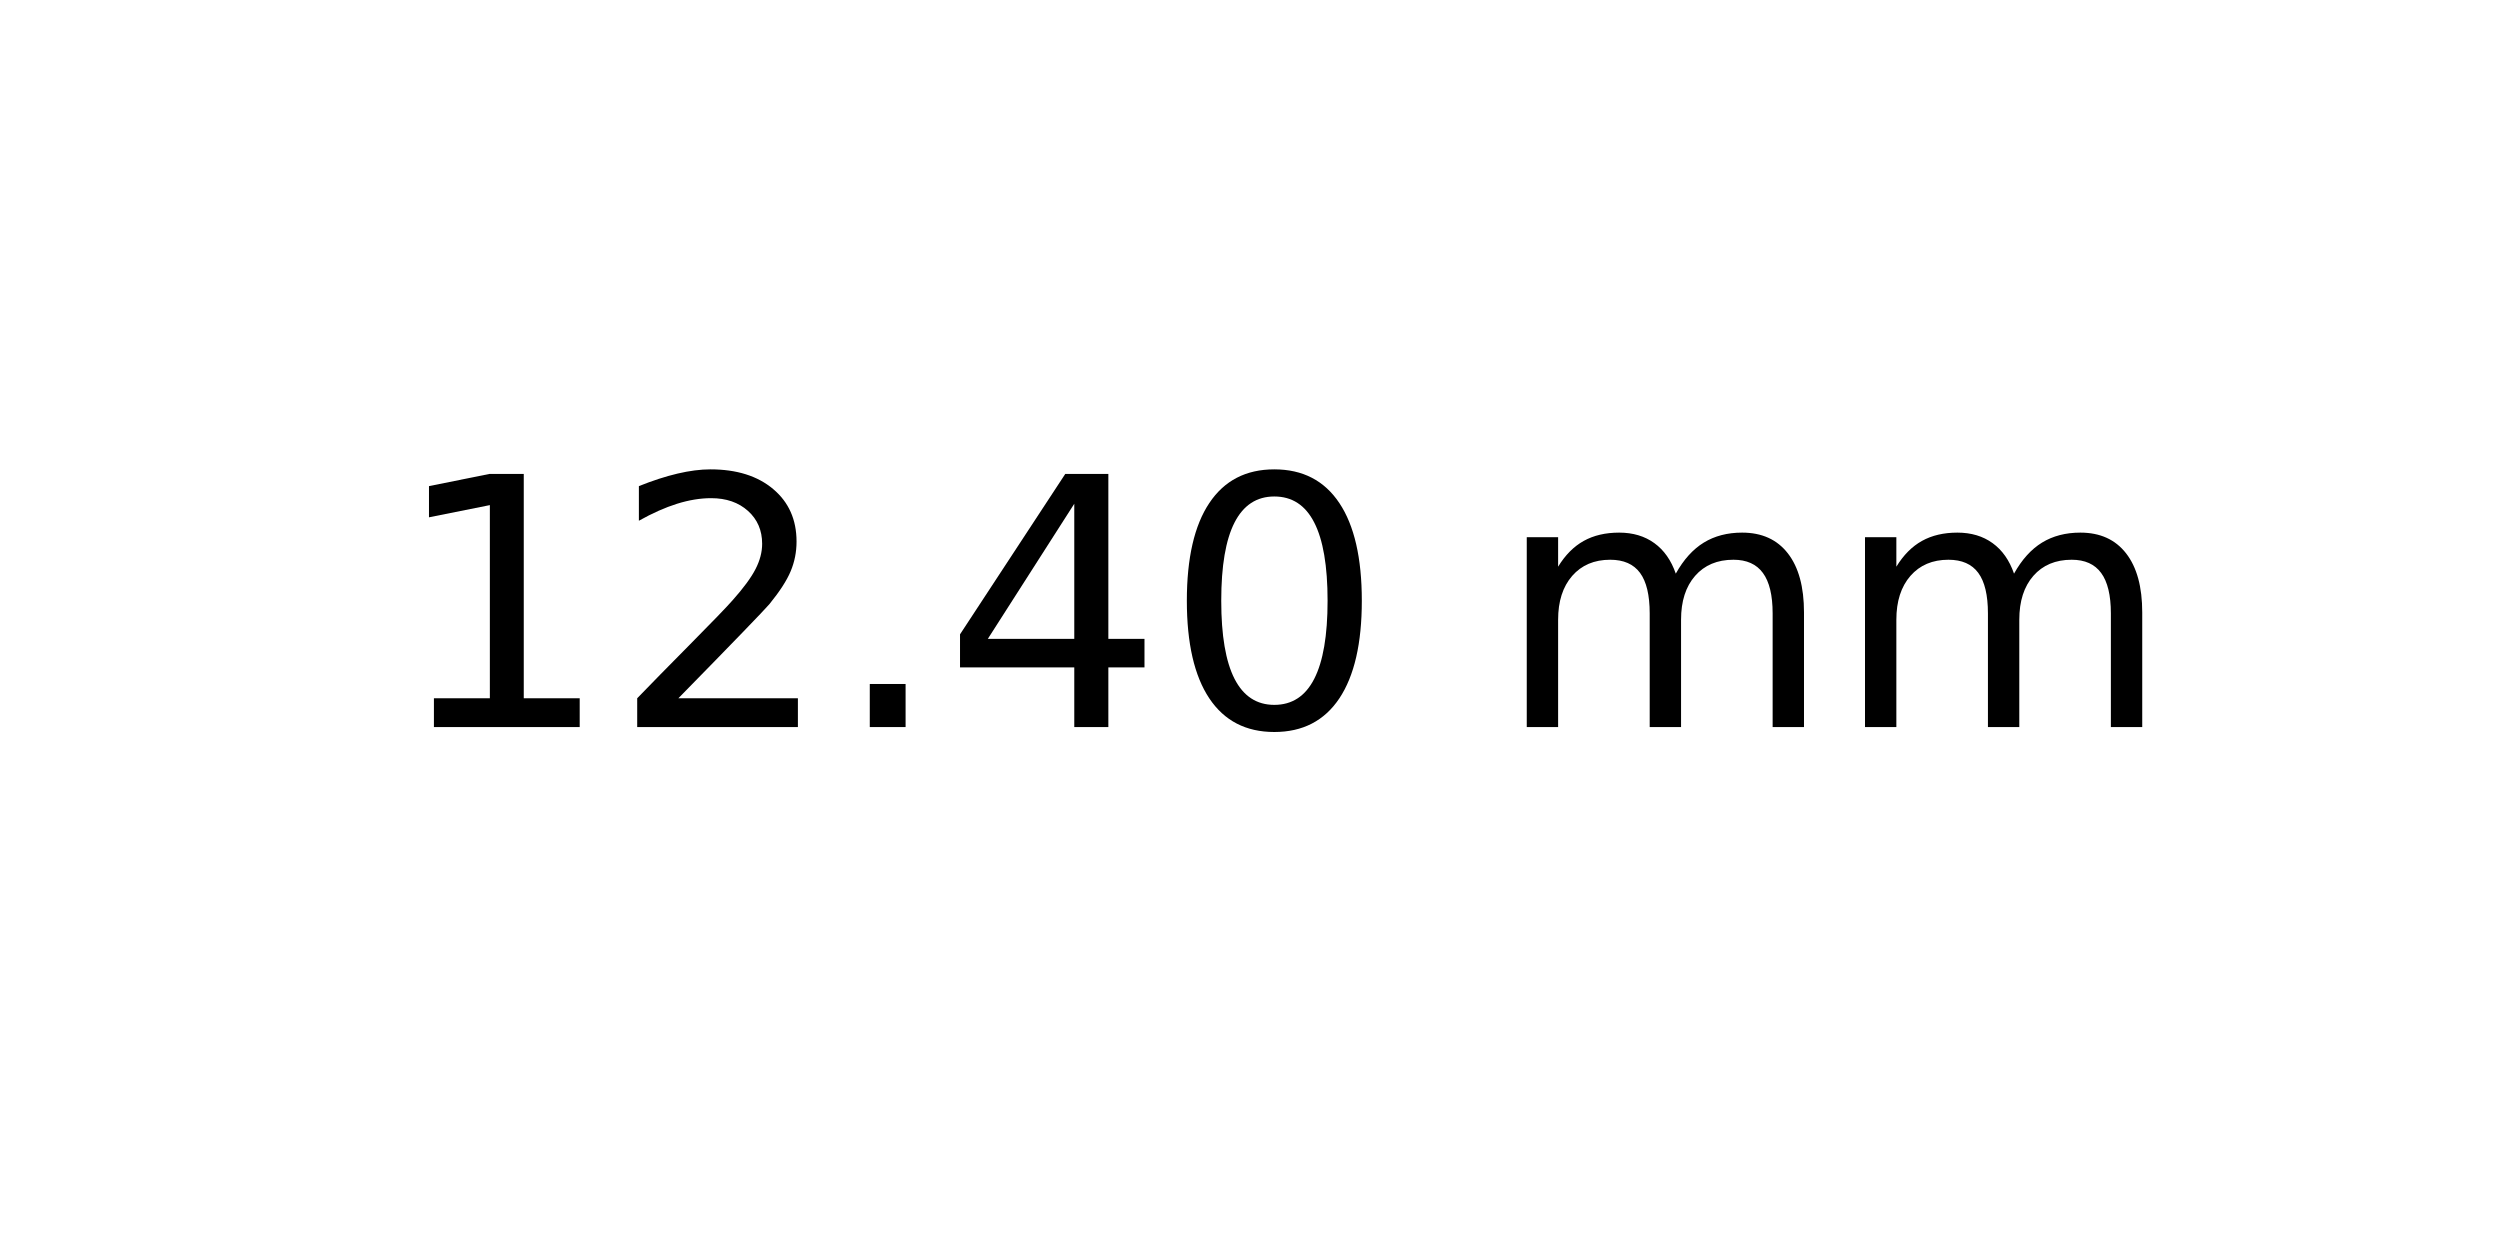
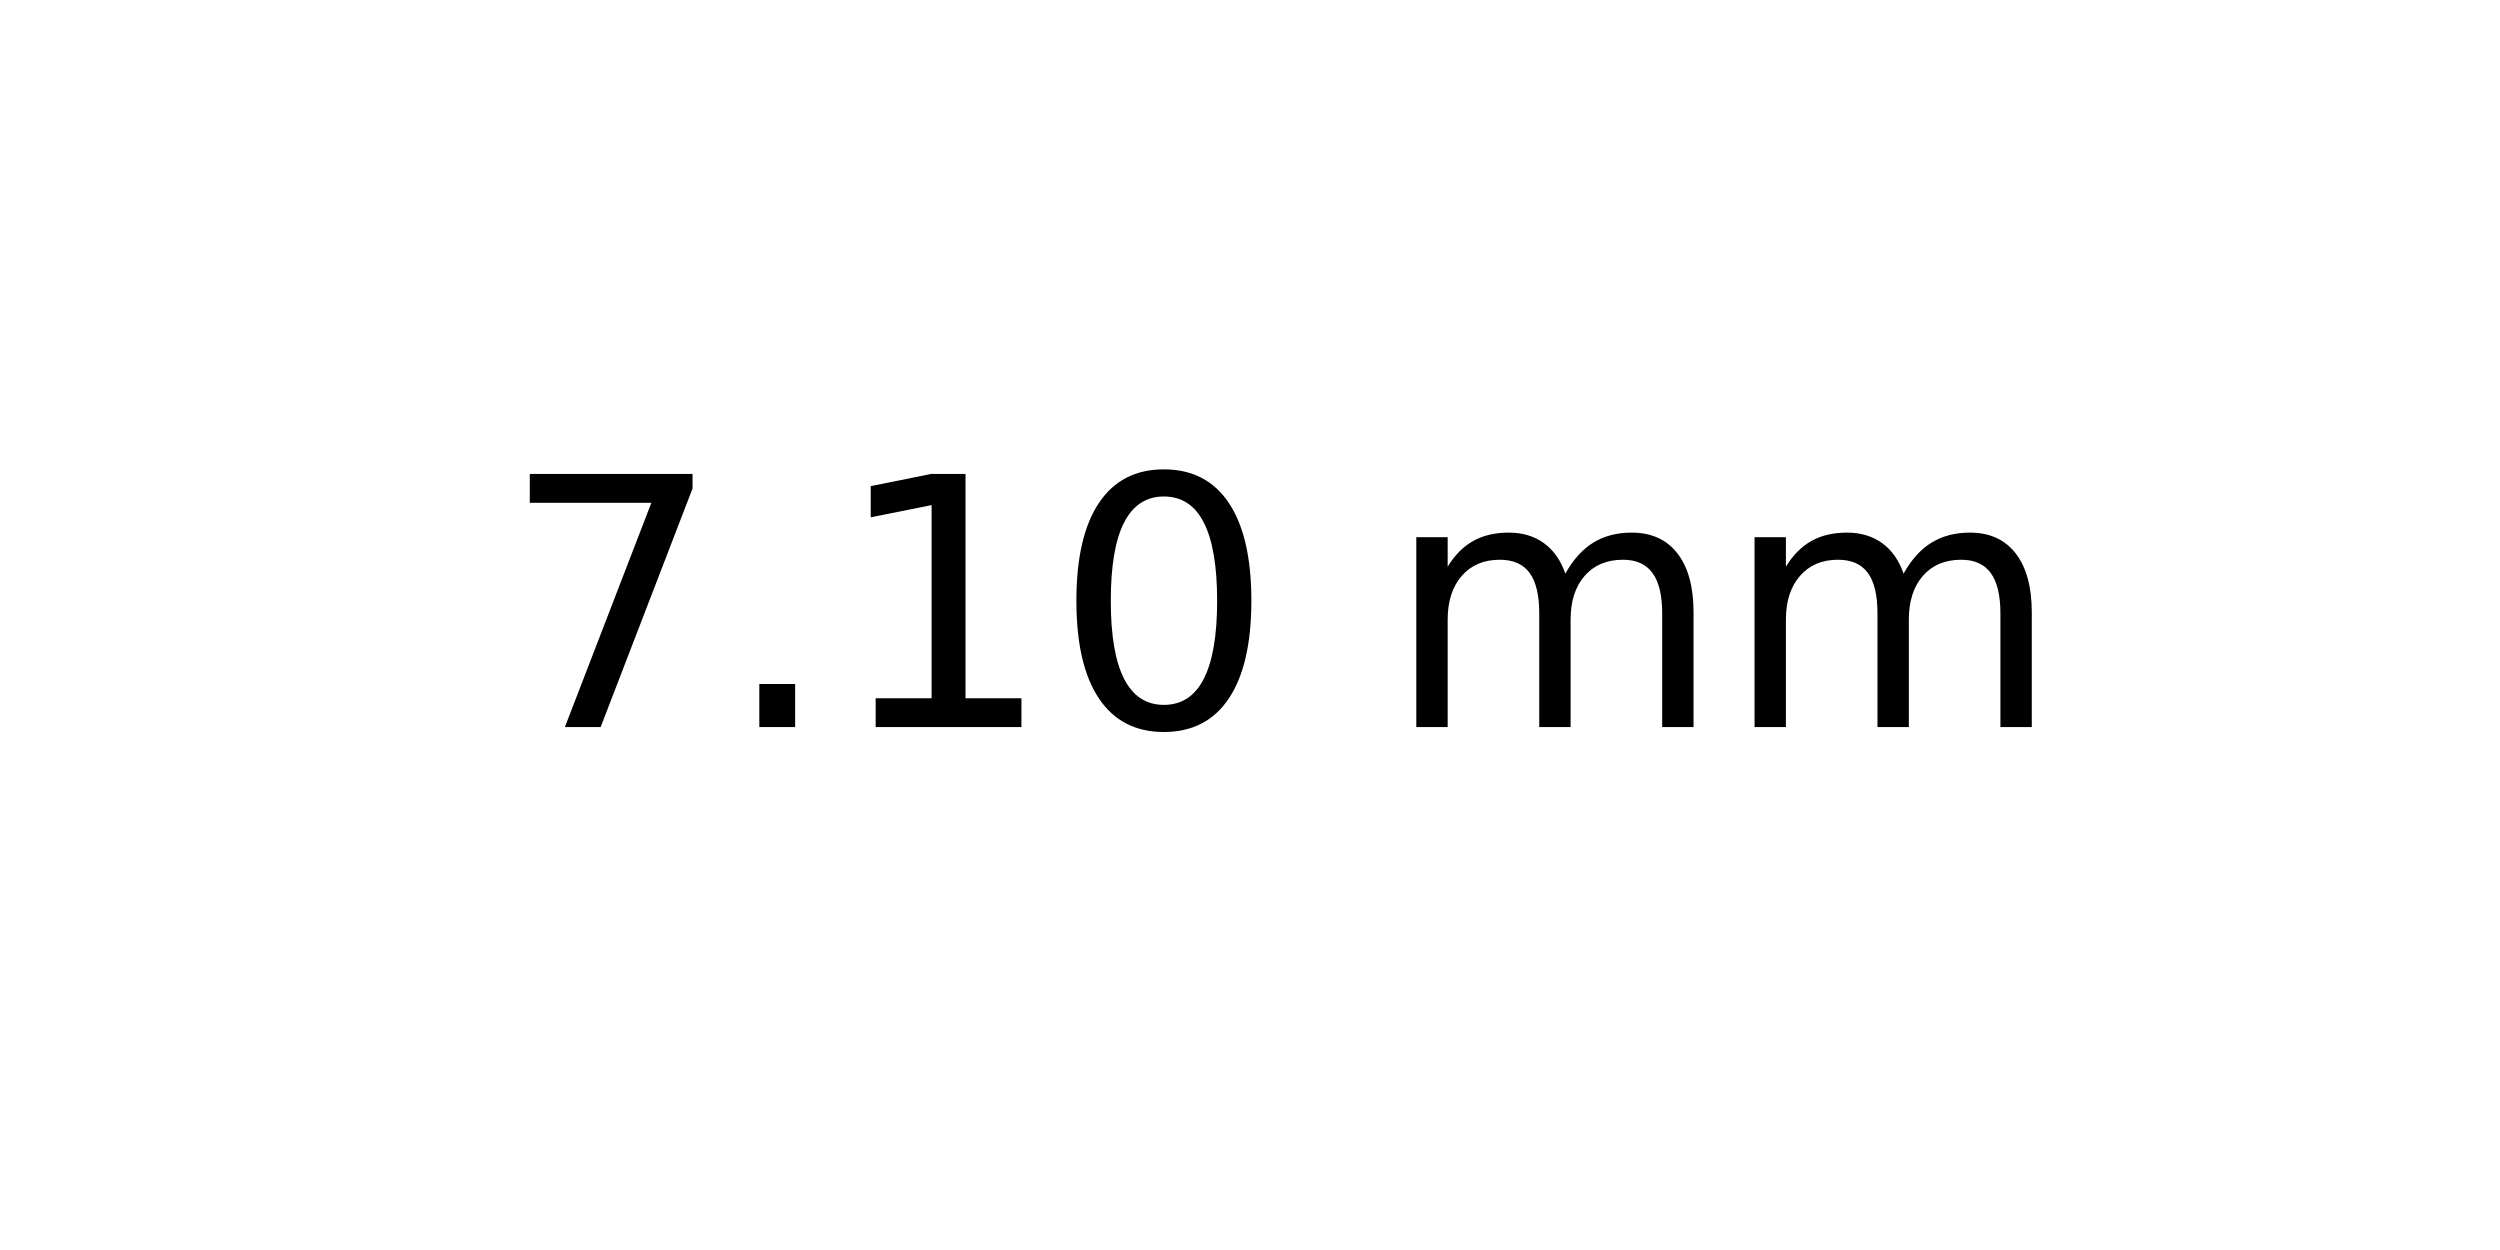
<svg xmlns="http://www.w3.org/2000/svg" xmlns:xlink="http://www.w3.org/1999/xlink" width="72pt" height="36pt" viewBox="0 0 72 36" version="1.1">
  <defs>
    <style type="text/css">*{stroke-linejoin: round; stroke-linecap: butt}</style>
  </defs>
  <g id="figure_1">
    <g id="axes_1">
      <g id="text_1">
-         <g transform="translate(11.25625 20.93937) scale(0.1 -0.1)">
+         <g transform="translate(14.4375 20.93937) scale(0.1 -0.1)">
          <defs>
+             <path id="DejaVuSans-37" d="M 525 4666  L 3525 4666  L 3525 4397  L 1831 0  L 1172 0  L 2766 4134  L 525 4134  L 525 4666  z " transform="scale(0.015625)" />
+             <path id="DejaVuSans-2e" d="M 684 794  L 1344 794  L 1344 0  L 684 0  L 684 794  z " transform="scale(0.015625)" />
            <path id="DejaVuSans-31" d="M 794 531  L 1825 531  L 1825 4091  L 703 3866  L 703 4441  L 1819 4666  L 2450 4666  L 2450 531  L 3481 531  L 3481 0  L 794 0  L 794 531  z " transform="scale(0.015625)" />
-             <path id="DejaVuSans-32" d="M 1228 531  L 3431 531  L 3431 0  L 469 0  L 469 531  Q 828 903 1448 1529  Q 2069 2156 2228 2338  Q 2531 2678 2651 2914  Q 2772 3150 2772 3378  Q 2772 3750 2511 3984  Q 2250 4219 1831 4219  Q 1534 4219 1204 4116  Q 875 4013 500 3803  L 500 4441  Q 881 4594 1212 4672  Q 1544 4750 1819 4750  Q 2544 4750 2975 4387  Q 3406 4025 3406 3419  Q 3406 3131 3298 2873  Q 3191 2616 2906 2266  Q 2828 2175 2409 1742  Q 1991 1309 1228 531  z " transform="scale(0.015625)" />
-             <path id="DejaVuSans-2e" d="M 684 794  L 1344 794  L 1344 0  L 684 0  L 684 794  z " transform="scale(0.015625)" />
-             <path id="DejaVuSans-34" d="M 2419 4116  L 825 1625  L 2419 1625  L 2419 4116  z M 2253 4666  L 3047 4666  L 3047 1625  L 3713 1625  L 3713 1100  L 3047 1100  L 3047 0  L 2419 0  L 2419 1100  L 313 1100  L 313 1709  L 2253 4666  z " transform="scale(0.015625)" />
            <path id="DejaVuSans-30" d="M 2034 4250  Q 1547 4250 1301 3770  Q 1056 3291 1056 2328  Q 1056 1369 1301 889  Q 1547 409 2034 409  Q 2525 409 2770 889  Q 3016 1369 3016 2328  Q 3016 3291 2770 3770  Q 2525 4250 2034 4250  z M 2034 4750  Q 2819 4750 3233 4129  Q 3647 3509 3647 2328  Q 3647 1150 3233 529  Q 2819 -91 2034 -91  Q 1250 -91 836 529  Q 422 1150 422 2328  Q 422 3509 836 4129  Q 1250 4750 2034 4750  z " transform="scale(0.015625)" />
            <path id="DejaVuSans-20" transform="scale(0.015625)" />
            <path id="DejaVuSans-6d" d="M 3328 2828  Q 3544 3216 3844 3400  Q 4144 3584 4550 3584  Q 5097 3584 5394 3201  Q 5691 2819 5691 2113  L 5691 0  L 5113 0  L 5113 2094  Q 5113 2597 4934 2840  Q 4756 3084 4391 3084  Q 3944 3084 3684 2787  Q 3425 2491 3425 1978  L 3425 0  L 2847 0  L 2847 2094  Q 2847 2600 2669 2842  Q 2491 3084 2119 3084  Q 1678 3084 1418 2786  Q 1159 2488 1159 1978  L 1159 0  L 581 0  L 581 3500  L 1159 3500  L 1159 2956  Q 1356 3278 1631 3431  Q 1906 3584 2284 3584  Q 2666 3584 2933 3390  Q 3200 3197 3328 2828  z " transform="scale(0.015625)" />
          </defs>
-           <use xlink:href="#DejaVuSans-31" />
-           <use xlink:href="#DejaVuSans-32" x="63.623" />
-           <use xlink:href="#DejaVuSans-2e" x="127.246" />
-           <use xlink:href="#DejaVuSans-34" x="159.033" />
-           <use xlink:href="#DejaVuSans-30" x="222.656" />
-           <use xlink:href="#DejaVuSans-20" x="286.279" />
-           <use xlink:href="#DejaVuSans-6d" x="318.066" />
-           <use xlink:href="#DejaVuSans-6d" x="415.479" />
+           <use xlink:href="#DejaVuSans-37" />
+           <use xlink:href="#DejaVuSans-2e" x="63.623" />
+           <use xlink:href="#DejaVuSans-31" x="95.41" />
+           <use xlink:href="#DejaVuSans-30" x="159.033" />
+           <use xlink:href="#DejaVuSans-20" x="222.656" />
+           <use xlink:href="#DejaVuSans-6d" x="254.443" />
+           <use xlink:href="#DejaVuSans-6d" x="351.855" />
        </g>
      </g>
    </g>
  </g>
</svg>
